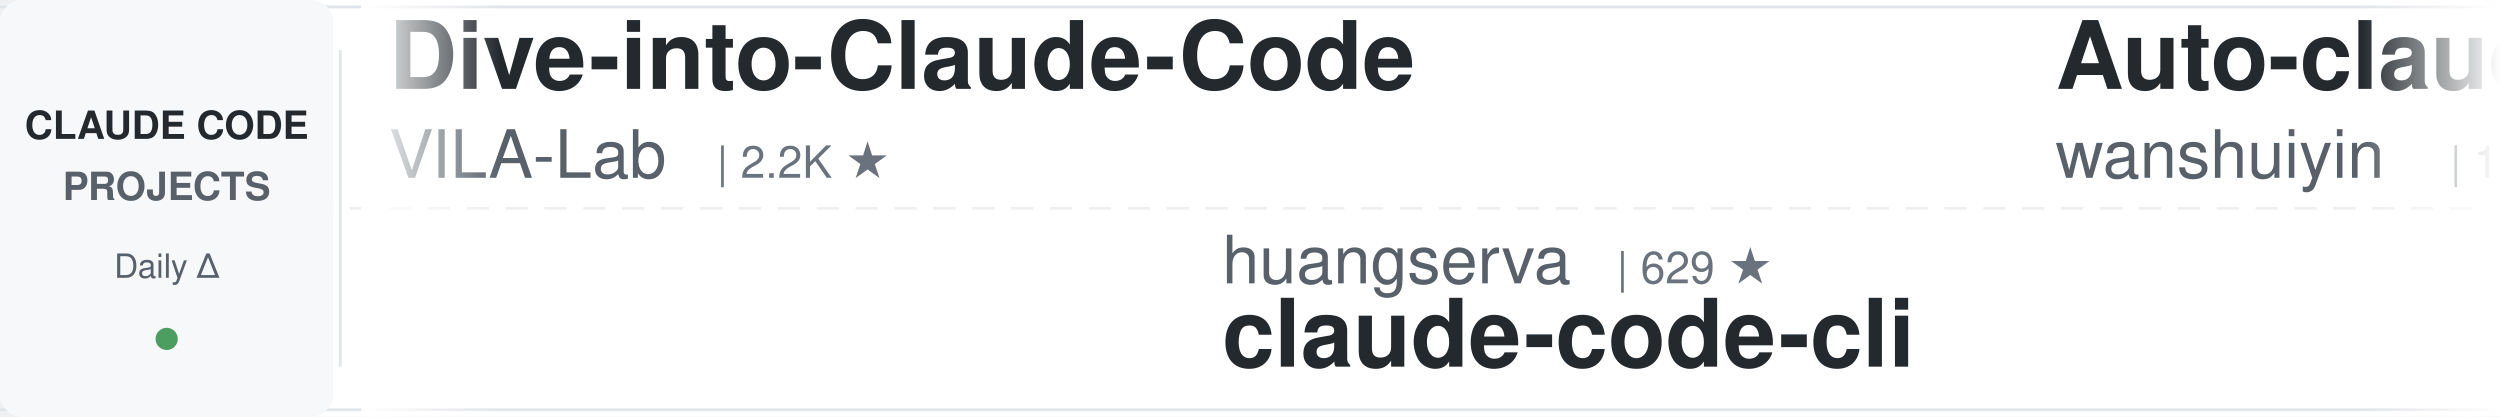
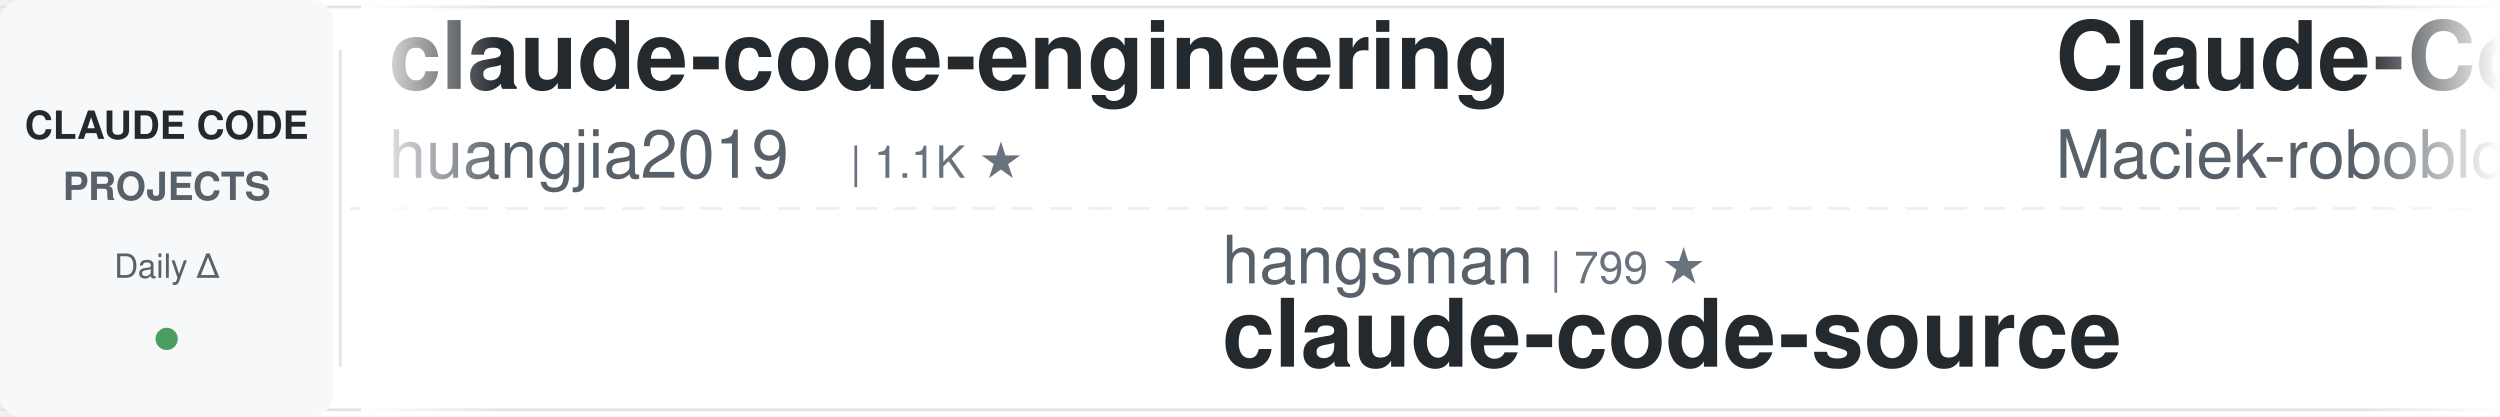
<svg xmlns="http://www.w3.org/2000/svg" width="900" height="150">
  <defs>
    <linearGradient id="leftFade" x1="0%" y1="0%" x2="100%" y2="0%">
      <stop offset="0%" style="stop-color:#ffffff;stop-opacity:1" />
      <stop offset="100%" style="stop-color:#ffffff;stop-opacity:0" />
    </linearGradient>
    <linearGradient id="rightFade" x1="0%" y1="0%" x2="100%" y2="0%">
      <stop offset="0%" style="stop-color:#ffffff;stop-opacity:0" />
      <stop offset="100%" style="stop-color:#ffffff;stop-opacity:1" />
    </linearGradient>
  </defs>
  <rect width="900" height="150" fill="#ffffff" rx="8" />
  <rect x="0" y="2" width="900" height="1" fill="#e1e4e8" />
  <rect x="0" y="147" width="900" height="1" fill="#e1e4e8" />
  <line x1="0" y1="75" x2="900" y2="75" stroke="#e1e4e8" stroke-width="1" stroke-dasharray="8 6" opacity="0.6" />
  <rect x="0" y="0" width="120" height="150" fill="#f6f8fa" rx="8" />
  <text x="60" y="50" font-family="-apple-system, BlinkMacSystemFont, 'Segoe UI', Helvetica, Arial, sans-serif" font-size="14" font-weight="600" fill="#24292e" text-anchor="middle">CLAUDE CODE</text>
  <text x="60" y="72" font-family="-apple-system, BlinkMacSystemFont, 'Segoe UI', Helvetica, Arial, sans-serif" font-size="14" font-weight="600" fill="#586069" text-anchor="middle">PROJECTS</text>
  <text x="60" y="100" font-family="-apple-system, BlinkMacSystemFont, 'Segoe UI', Helvetica, Arial, sans-serif" font-size="12" font-weight="500" fill="#586069" text-anchor="middle">Daily Δ</text>
  <circle cx="60" cy="122" r="4" fill="#22863a" opacity="0.8" />
  <rect x="122" y="18" width="1" height="114" fill="#e1e4e8" />
  <clipPath id="tickerClip">
    <rect x="130" y="0" width="770" height="150" />
  </clipPath>
  <g clip-path="url(#tickerClip)">
    <g id="tickerItems">
      <animateTransform attributeName="transform" attributeType="XML" type="translate" from="0 0" to="-3000 0" dur="54s" repeatCount="indefinite" />
      <g transform="translate(0, 0)">
-         <text x="140" y="32" font-family="-apple-system, BlinkMacSystemFont, 'Segoe UI', Helvetica, Arial, sans-serif" font-size="34" font-weight="600" fill="#24292e">Dive-into-Claude-Code</text>
-         <text x="140" y="64" font-family="-apple-system, BlinkMacSystemFont, 'Segoe UI', Helvetica, Arial, sans-serif" font-size="24" font-weight="400" fill="#586069">VILA-Lab</text>
-         <text x="258" y="64" font-family="-apple-system, BlinkMacSystemFont, 'Segoe UI', Helvetica, Arial, sans-serif" font-size="16" font-weight="500" fill="#6a737d">| 2.2K ★</text>
+         <text x="140" y="32" font-family="-apple-system, BlinkMacSystemFont, 'Segoe UI', Helvetica, Arial, sans-serif" font-size="34" font-weight="600" fill="#24292e">claude-code-engineering</text>
+         <text x="140" y="64" font-family="-apple-system, BlinkMacSystemFont, 'Segoe UI', Helvetica, Arial, sans-serif" font-size="24" font-weight="400" fill="#586069">huangjia2019</text>
+         <text x="306" y="64" font-family="-apple-system, BlinkMacSystemFont, 'Segoe UI', Helvetica, Arial, sans-serif" font-size="16" font-weight="500" fill="#6a737d">| 1.1K ★</text>
      </g>
      <g transform="translate(300, 0)">
+         <text x="140" y="102" font-family="-apple-system, BlinkMacSystemFont, 'Segoe UI', Helvetica, Arial, sans-serif" font-size="24" font-weight="400" fill="#586069">hangsman</text>
+         <text x="258" y="102" font-family="-apple-system, BlinkMacSystemFont, 'Segoe UI', Helvetica, Arial, sans-serif" font-size="16" font-weight="500" fill="#6a737d">| 799 ★</text>
+         <text x="140" y="132" font-family="-apple-system, BlinkMacSystemFont, 'Segoe UI', Helvetica, Arial, sans-serif" font-size="34" font-weight="600" fill="#24292e">claude-code-source</text>
+       </g>
+       <g transform="translate(600, 0)">
+         <text x="140" y="32" font-family="-apple-system, BlinkMacSystemFont, 'Segoe UI', Helvetica, Arial, sans-serif" font-size="34" font-weight="600" fill="#24292e">Claude-Code-Usage-Monito...</text>
+         <text x="140" y="64" font-family="-apple-system, BlinkMacSystemFont, 'Segoe UI', Helvetica, Arial, sans-serif" font-size="24" font-weight="400" fill="#586069">Maciek-roboblog</text>
+         <text x="342" y="64" font-family="-apple-system, BlinkMacSystemFont, 'Segoe UI', Helvetica, Arial, sans-serif" font-size="16" font-weight="500" fill="#6a737d">| 8.8K ★</text>
+       </g>
+       <g transform="translate(900, 0)">
+         <text x="140" y="102" font-family="-apple-system, BlinkMacSystemFont, 'Segoe UI', Helvetica, Arial, sans-serif" font-size="24" font-weight="400" fill="#586069">lintsinghua</text>
+         <text x="294" y="102" font-family="-apple-system, BlinkMacSystemFont, 'Segoe UI', Helvetica, Arial, sans-serif" font-size="16" font-weight="500" fill="#6a737d">| 4.3K ★</text>
+         <text x="140" y="132" font-family="-apple-system, BlinkMacSystemFont, 'Segoe UI', Helvetica, Arial, sans-serif" font-size="34" font-weight="600" fill="#24292e">claude-code-book</text>
+       </g>
+       <g transform="translate(1200, 0)">
+         <text x="140" y="32" font-family="-apple-system, BlinkMacSystemFont, 'Segoe UI', Helvetica, Arial, sans-serif" font-size="34" font-weight="600" fill="#24292e">learn-claude-code</text>
+         <text x="140" y="64" font-family="-apple-system, BlinkMacSystemFont, 'Segoe UI', Helvetica, Arial, sans-serif" font-size="24" font-weight="400" fill="#586069">shareAI-lab</text>
+         <text x="294" y="64" font-family="-apple-system, BlinkMacSystemFont, 'Segoe UI', Helvetica, Arial, sans-serif" font-size="16" font-weight="500" fill="#6a737d">| 79.2K ★</text>
+       </g>
+       <g transform="translate(1500, 0)">
        <text x="140" y="102" font-family="-apple-system, BlinkMacSystemFont, 'Segoe UI', Helvetica, Arial, sans-serif" font-size="24" font-weight="400" fill="#586069">huangserva</text>
        <text x="282" y="102" font-family="-apple-system, BlinkMacSystemFont, 'Segoe UI', Helvetica, Arial, sans-serif" font-size="16" font-weight="500" fill="#6a737d">| 629 ★</text>
        <text x="140" y="132" font-family="-apple-system, BlinkMacSystemFont, 'Segoe UI', Helvetica, Arial, sans-serif" font-size="34" font-weight="600" fill="#24292e">claude-code-cli</text>
      </g>
-       <g transform="translate(600, 0)">
-         <text x="140" y="32" font-family="-apple-system, BlinkMacSystemFont, 'Segoe UI', Helvetica, Arial, sans-serif" font-size="34" font-weight="600" fill="#24292e">Auto-claude-code-researc...</text>
-         <text x="140" y="64" font-family="-apple-system, BlinkMacSystemFont, 'Segoe UI', Helvetica, Arial, sans-serif" font-size="24" font-weight="400" fill="#586069">wanshuiyin</text>
-         <text x="282" y="64" font-family="-apple-system, BlinkMacSystemFont, 'Segoe UI', Helvetica, Arial, sans-serif" font-size="16" font-weight="500" fill="#6a737d">| 18.0K ★</text>
+       <g transform="translate(1800, 0)">
+         <text x="140" y="32" font-family="-apple-system, BlinkMacSystemFont, 'Segoe UI', Helvetica, Arial, sans-serif" font-size="34" font-weight="600" fill="#24292e">ClaudeCode-Portable</text>
+         <text x="140" y="64" font-family="-apple-system, BlinkMacSystemFont, 'Segoe UI', Helvetica, Arial, sans-serif" font-size="24" font-weight="400" fill="#586069">techjarves</text>
+         <text x="282" y="64" font-family="-apple-system, BlinkMacSystemFont, 'Segoe UI', Helvetica, Arial, sans-serif" font-size="16" font-weight="500" fill="#6a737d">| 1.6K ★</text>
      </g>
-       <g transform="translate(900, 0)">
-         <text x="140" y="102" font-family="-apple-system, BlinkMacSystemFont, 'Segoe UI', Helvetica, Arial, sans-serif" font-size="24" font-weight="400" fill="#586069">Maciek-roboblog</text>
-         <text x="342" y="102" font-family="-apple-system, BlinkMacSystemFont, 'Segoe UI', Helvetica, Arial, sans-serif" font-size="16" font-weight="500" fill="#6a737d">| 8.8K ★</text>
-         <text x="140" y="132" font-family="-apple-system, BlinkMacSystemFont, 'Segoe UI', Helvetica, Arial, sans-serif" font-size="34" font-weight="600" fill="#24292e">Claude-Code-Usage-Monito...</text>
+       <g transform="translate(2100, 0)">
+         <text x="140" y="102" font-family="-apple-system, BlinkMacSystemFont, 'Segoe UI', Helvetica, Arial, sans-serif" font-size="24" font-weight="400" fill="#586069">edmund-io</text>
+         <text x="270" y="102" font-family="-apple-system, BlinkMacSystemFont, 'Segoe UI', Helvetica, Arial, sans-serif" font-size="16" font-weight="500" fill="#6a737d">| 1.5K ★</text>
+         <text x="140" y="132" font-family="-apple-system, BlinkMacSystemFont, 'Segoe UI', Helvetica, Arial, sans-serif" font-size="34" font-weight="600" fill="#24292e">edmunds-claude-code</text>
      </g>
-       <g transform="translate(1200, 0)">
-         <text x="140" y="32" font-family="-apple-system, BlinkMacSystemFont, 'Segoe UI', Helvetica, Arial, sans-serif" font-size="34" font-weight="600" fill="#24292e">claude-code-tips</text>
-         <text x="140" y="64" font-family="-apple-system, BlinkMacSystemFont, 'Segoe UI', Helvetica, Arial, sans-serif" font-size="24" font-weight="400" fill="#586069">ykdojo</text>
-         <text x="234" y="64" font-family="-apple-system, BlinkMacSystemFont, 'Segoe UI', Helvetica, Arial, sans-serif" font-size="16" font-weight="500" fill="#6a737d">| 10.3K ★</text>
+       <g transform="translate(2400, 0)">
+         <text x="140" y="32" font-family="-apple-system, BlinkMacSystemFont, 'Segoe UI', Helvetica, Arial, sans-serif" font-size="34" font-weight="600" fill="#24292e">claude-code-ultimate-gui...</text>
+         <text x="140" y="64" font-family="-apple-system, BlinkMacSystemFont, 'Segoe UI', Helvetica, Arial, sans-serif" font-size="24" font-weight="400" fill="#586069">FlorianBruniaux</text>
+         <text x="342" y="64" font-family="-apple-system, BlinkMacSystemFont, 'Segoe UI', Helvetica, Arial, sans-serif" font-size="16" font-weight="500" fill="#6a737d">| 6.2K ★</text>
      </g>
-       <g transform="translate(1500, 0)">
-         <text x="140" y="102" font-family="-apple-system, BlinkMacSystemFont, 'Segoe UI', Helvetica, Arial, sans-serif" font-size="24" font-weight="400" fill="#586069">JrCx7scC</text>
-         <text x="258" y="102" font-family="-apple-system, BlinkMacSystemFont, 'Segoe UI', Helvetica, Arial, sans-serif" font-size="16" font-weight="500" fill="#6a737d">| 376 ★</text>
+       <g transform="translate(2700, 0)">
+         <text x="140" y="102" font-family="-apple-system, BlinkMacSystemFont, 'Segoe UI', Helvetica, Arial, sans-serif" font-size="24" font-weight="400" fill="#586069">davila7</text>
+         <text x="246" y="102" font-family="-apple-system, BlinkMacSystemFont, 'Segoe UI', Helvetica, Arial, sans-serif" font-size="16" font-weight="500" fill="#6a737d">| 32.9K ★</text>
+         <text x="140" y="132" font-family="-apple-system, BlinkMacSystemFont, 'Segoe UI', Helvetica, Arial, sans-serif" font-size="34" font-weight="600" fill="#24292e">claude-code-templates</text>
+       </g>
+       <g transform="translate(3000, 0)">
+         <text x="140" y="32" font-family="-apple-system, BlinkMacSystemFont, 'Segoe UI', Helvetica, Arial, sans-serif" font-size="34" font-weight="600" fill="#24292e">claude-code-engineering</text>
+         <text x="140" y="64" font-family="-apple-system, BlinkMacSystemFont, 'Segoe UI', Helvetica, Arial, sans-serif" font-size="24" font-weight="400" fill="#586069">huangjia2019</text>
+         <text x="306" y="64" font-family="-apple-system, BlinkMacSystemFont, 'Segoe UI', Helvetica, Arial, sans-serif" font-size="16" font-weight="500" fill="#6a737d">| 1.1K ★</text>
+       </g>
+       <g transform="translate(3300, 0)">
+         <text x="140" y="102" font-family="-apple-system, BlinkMacSystemFont, 'Segoe UI', Helvetica, Arial, sans-serif" font-size="24" font-weight="400" fill="#586069">hangsman</text>
+         <text x="258" y="102" font-family="-apple-system, BlinkMacSystemFont, 'Segoe UI', Helvetica, Arial, sans-serif" font-size="16" font-weight="500" fill="#6a737d">| 799 ★</text>
        <text x="140" y="132" font-family="-apple-system, BlinkMacSystemFont, 'Segoe UI', Helvetica, Arial, sans-serif" font-size="34" font-weight="600" fill="#24292e">claude-code-source</text>
      </g>
-       <g transform="translate(1800, 0)">
-         <text x="140" y="32" font-family="-apple-system, BlinkMacSystemFont, 'Segoe UI', Helvetica, Arial, sans-serif" font-size="34" font-weight="600" fill="#24292e">claude-code-video-toolki...</text>
-         <text x="140" y="64" font-family="-apple-system, BlinkMacSystemFont, 'Segoe UI', Helvetica, Arial, sans-serif" font-size="24" font-weight="400" fill="#586069">digitalsamba</text>
-         <text x="306" y="64" font-family="-apple-system, BlinkMacSystemFont, 'Segoe UI', Helvetica, Arial, sans-serif" font-size="16" font-weight="500" fill="#6a737d">| 2.3K ★</text>
-       </g>
-       <g transform="translate(2100, 0)">
-         <text x="140" y="102" font-family="-apple-system, BlinkMacSystemFont, 'Segoe UI', Helvetica, Arial, sans-serif" font-size="24" font-weight="400" fill="#586069">ding113</text>
-         <text x="246" y="102" font-family="-apple-system, BlinkMacSystemFont, 'Segoe UI', Helvetica, Arial, sans-serif" font-size="16" font-weight="500" fill="#6a737d">| 3.4K ★</text>
-         <text x="140" y="132" font-family="-apple-system, BlinkMacSystemFont, 'Segoe UI', Helvetica, Arial, sans-serif" font-size="34" font-weight="600" fill="#24292e">claude-code-hub</text>
-       </g>
-       <g transform="translate(2400, 0)">
-         <text x="140" y="32" font-family="-apple-system, BlinkMacSystemFont, 'Segoe UI', Helvetica, Arial, sans-serif" font-size="34" font-weight="600" fill="#24292e">claude-code-cheat-sheet</text>
-         <text x="140" y="64" font-family="-apple-system, BlinkMacSystemFont, 'Segoe UI', Helvetica, Arial, sans-serif" font-size="24" font-weight="400" fill="#586069">Njengah</text>
-         <text x="246" y="64" font-family="-apple-system, BlinkMacSystemFont, 'Segoe UI', Helvetica, Arial, sans-serif" font-size="16" font-weight="500" fill="#6a737d">| 1.9K ★</text>
-       </g>
-       <g transform="translate(2700, 0)">
-         <text x="140" y="102" font-family="-apple-system, BlinkMacSystemFont, 'Segoe UI', Helvetica, Arial, sans-serif" font-size="24" font-weight="400" fill="#586069">Cranot</text>
-         <text x="234" y="102" font-family="-apple-system, BlinkMacSystemFont, 'Segoe UI', Helvetica, Arial, sans-serif" font-size="16" font-weight="500" fill="#6a737d">| 2.9K ★</text>
-         <text x="140" y="132" font-family="-apple-system, BlinkMacSystemFont, 'Segoe UI', Helvetica, Arial, sans-serif" font-size="34" font-weight="600" fill="#24292e">claude-code-guide</text>
-       </g>
-       <g transform="translate(3000, 0)">
-         <text x="140" y="32" font-family="-apple-system, BlinkMacSystemFont, 'Segoe UI', Helvetica, Arial, sans-serif" font-size="34" font-weight="600" fill="#24292e">Dive-into-Claude-Code</text>
-         <text x="140" y="64" font-family="-apple-system, BlinkMacSystemFont, 'Segoe UI', Helvetica, Arial, sans-serif" font-size="24" font-weight="400" fill="#586069">VILA-Lab</text>
-         <text x="258" y="64" font-family="-apple-system, BlinkMacSystemFont, 'Segoe UI', Helvetica, Arial, sans-serif" font-size="16" font-weight="500" fill="#6a737d">| 2.2K ★</text>
-       </g>
-       <g transform="translate(3300, 0)">
-         <text x="140" y="102" font-family="-apple-system, BlinkMacSystemFont, 'Segoe UI', Helvetica, Arial, sans-serif" font-size="24" font-weight="400" fill="#586069">huangserva</text>
-         <text x="282" y="102" font-family="-apple-system, BlinkMacSystemFont, 'Segoe UI', Helvetica, Arial, sans-serif" font-size="16" font-weight="500" fill="#6a737d">| 629 ★</text>
-         <text x="140" y="132" font-family="-apple-system, BlinkMacSystemFont, 'Segoe UI', Helvetica, Arial, sans-serif" font-size="34" font-weight="600" fill="#24292e">claude-code-cli</text>
-       </g>
      <g transform="translate(3600, 0)">
-         <text x="140" y="32" font-family="-apple-system, BlinkMacSystemFont, 'Segoe UI', Helvetica, Arial, sans-serif" font-size="34" font-weight="600" fill="#24292e">Auto-claude-code-researc...</text>
-         <text x="140" y="64" font-family="-apple-system, BlinkMacSystemFont, 'Segoe UI', Helvetica, Arial, sans-serif" font-size="24" font-weight="400" fill="#586069">wanshuiyin</text>
-         <text x="282" y="64" font-family="-apple-system, BlinkMacSystemFont, 'Segoe UI', Helvetica, Arial, sans-serif" font-size="16" font-weight="500" fill="#6a737d">| 18.0K ★</text>
+         <text x="140" y="32" font-family="-apple-system, BlinkMacSystemFont, 'Segoe UI', Helvetica, Arial, sans-serif" font-size="34" font-weight="600" fill="#24292e">Claude-Code-Usage-Monito...</text>
+         <text x="140" y="64" font-family="-apple-system, BlinkMacSystemFont, 'Segoe UI', Helvetica, Arial, sans-serif" font-size="24" font-weight="400" fill="#586069">Maciek-roboblog</text>
+         <text x="342" y="64" font-family="-apple-system, BlinkMacSystemFont, 'Segoe UI', Helvetica, Arial, sans-serif" font-size="16" font-weight="500" fill="#6a737d">| 8.8K ★</text>
      </g>
      <g transform="translate(3900, 0)">
-         <text x="140" y="102" font-family="-apple-system, BlinkMacSystemFont, 'Segoe UI', Helvetica, Arial, sans-serif" font-size="24" font-weight="400" fill="#586069">Maciek-roboblog</text>
-         <text x="342" y="102" font-family="-apple-system, BlinkMacSystemFont, 'Segoe UI', Helvetica, Arial, sans-serif" font-size="16" font-weight="500" fill="#6a737d">| 8.8K ★</text>
-         <text x="140" y="132" font-family="-apple-system, BlinkMacSystemFont, 'Segoe UI', Helvetica, Arial, sans-serif" font-size="34" font-weight="600" fill="#24292e">Claude-Code-Usage-Monito...</text>
+         <text x="140" y="102" font-family="-apple-system, BlinkMacSystemFont, 'Segoe UI', Helvetica, Arial, sans-serif" font-size="24" font-weight="400" fill="#586069">lintsinghua</text>
+         <text x="294" y="102" font-family="-apple-system, BlinkMacSystemFont, 'Segoe UI', Helvetica, Arial, sans-serif" font-size="16" font-weight="500" fill="#6a737d">| 4.3K ★</text>
+         <text x="140" y="132" font-family="-apple-system, BlinkMacSystemFont, 'Segoe UI', Helvetica, Arial, sans-serif" font-size="34" font-weight="600" fill="#24292e">claude-code-book</text>
      </g>
    </g>
  </g>
  <rect x="130" y="0" width="50" height="150" fill="url(#leftFade)" />
  <rect x="850" y="0" width="50" height="150" fill="url(#rightFade)" />
</svg>
